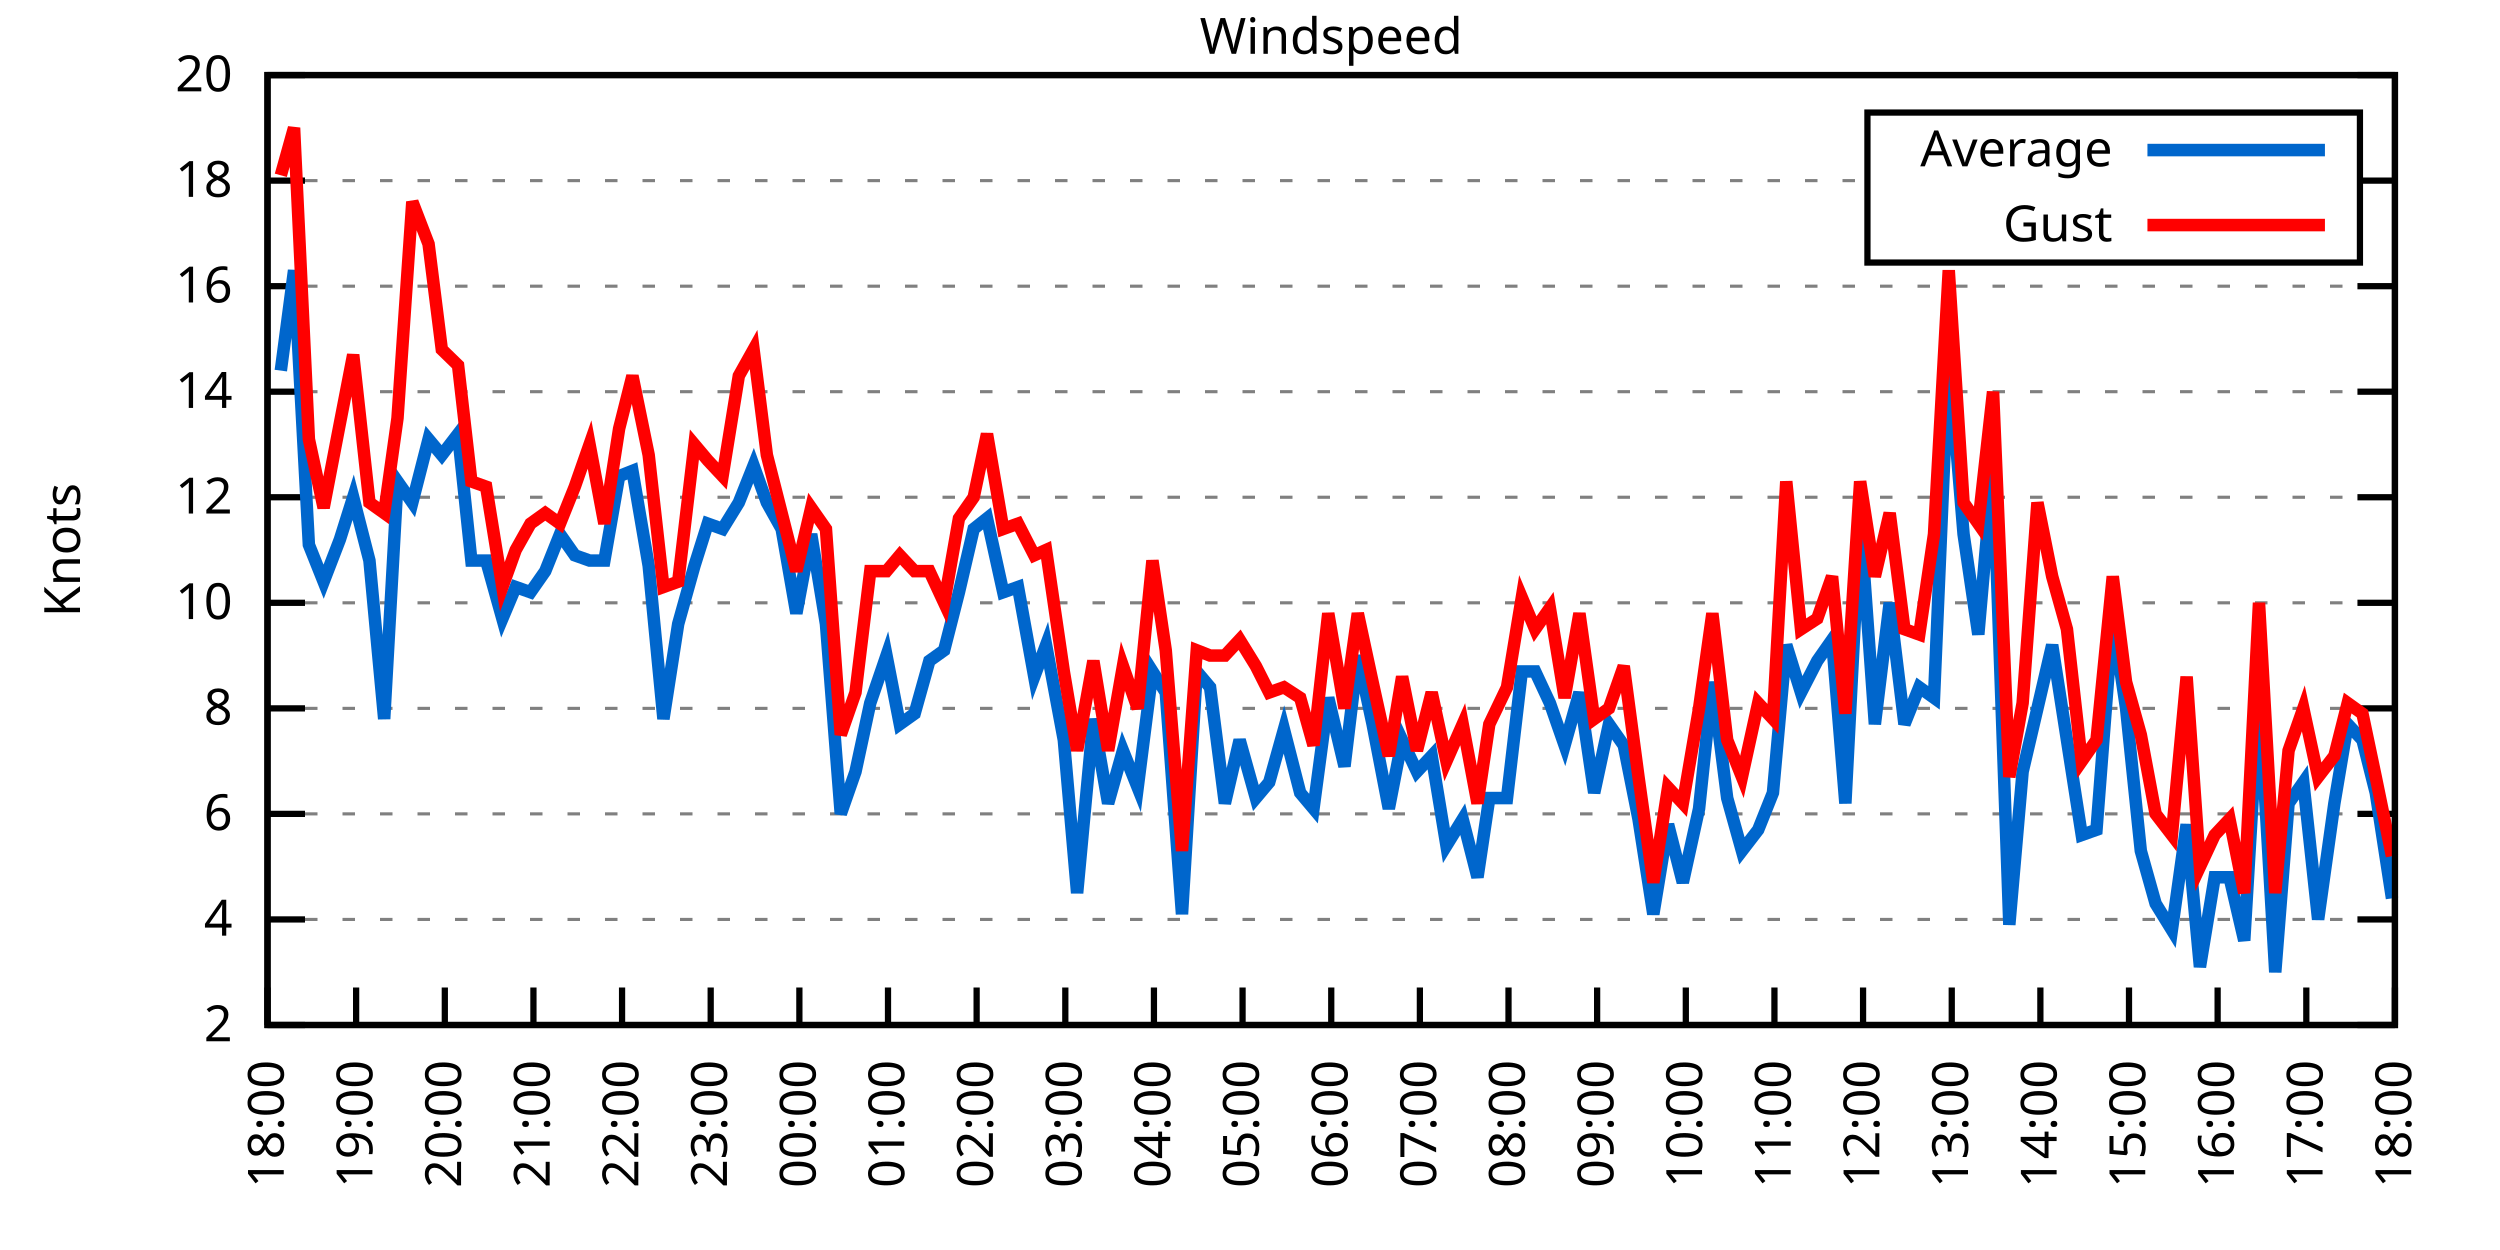
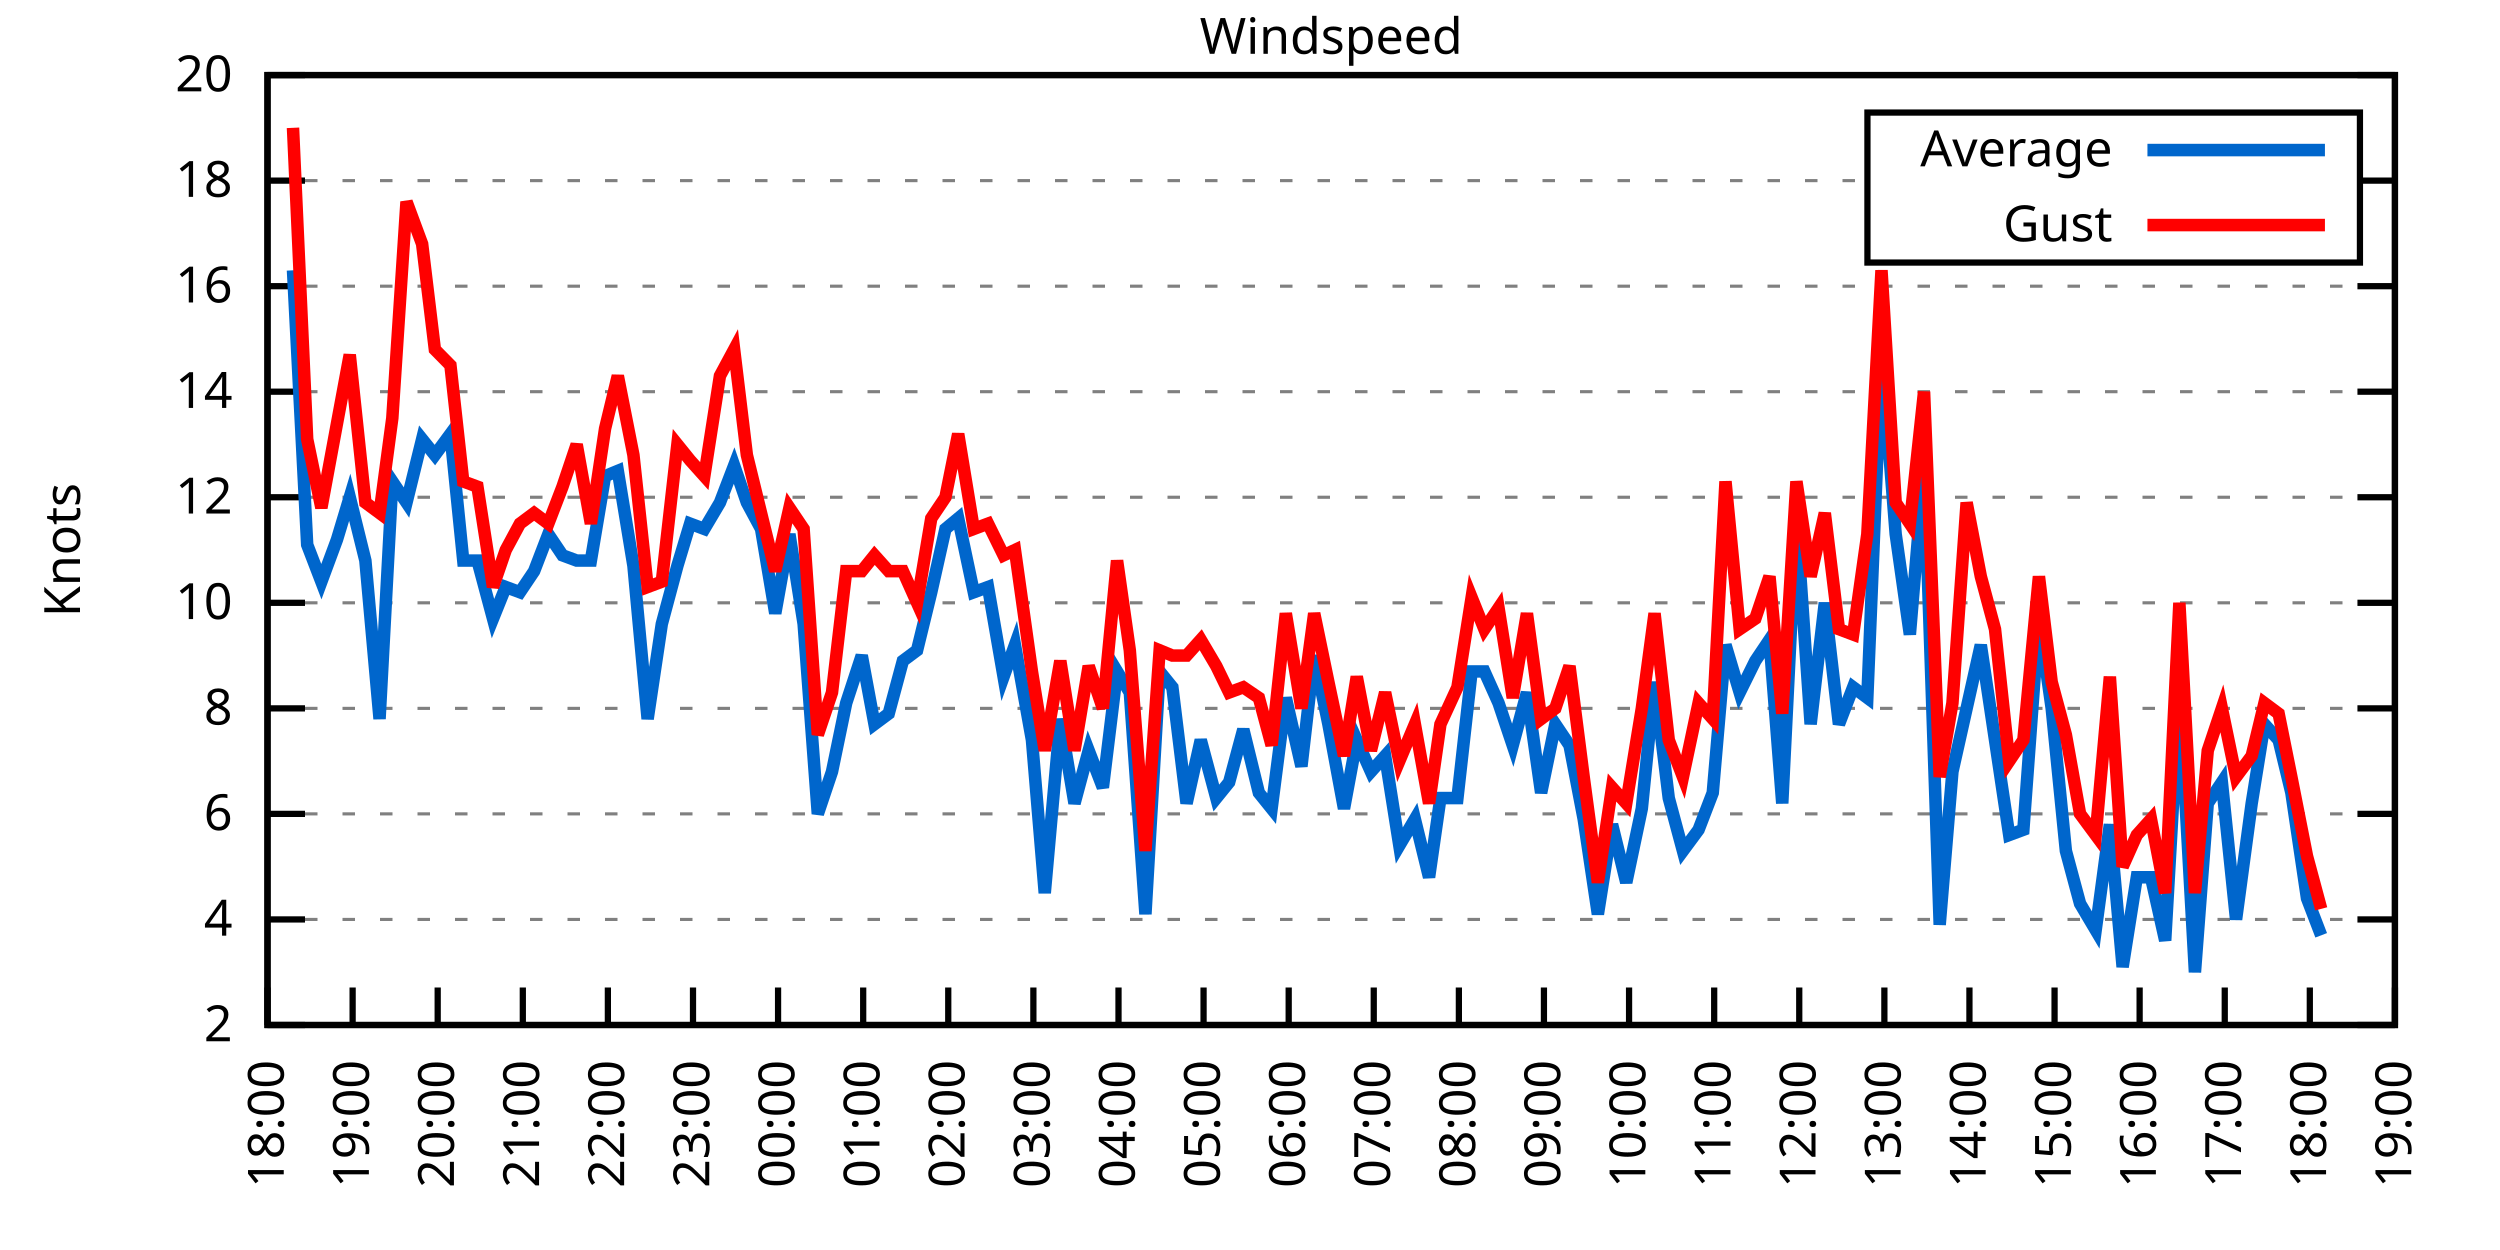
<svg xmlns="http://www.w3.org/2000/svg" xmlns:xlink="http://www.w3.org/1999/xlink" width="400" height="200" viewBox="0 0 400 200">
  <g id="gnuplot_canvas">
    <rect x="0" y="0" width="400" height="200" fill="none" />
    <defs>
      <circle id="gpDot" r="0.5" stroke-width="0.5" stroke="currentColor" />
      <path id="gpPt0" stroke-width="0.333" stroke="currentColor" d="M-1,0 h2 M0,-1 v2" />
      <path id="gpPt1" stroke-width="0.333" stroke="currentColor" d="M-1,-1 L1,1 M1,-1 L-1,1" />
      <path id="gpPt2" stroke-width="0.333" stroke="currentColor" d="M-1,0 L1,0 M0,-1 L0,1 M-1,-1 L1,1 M-1,1 L1,-1" />
      <rect id="gpPt3" stroke-width="0.333" stroke="currentColor" x="-1" y="-1" width="2" height="2" />
      <rect id="gpPt4" stroke-width="0.333" stroke="currentColor" fill="currentColor" x="-1" y="-1" width="2" height="2" />
      <circle id="gpPt5" stroke-width="0.333" stroke="currentColor" cx="0" cy="0" r="1" />
      <use xlink:href="#gpPt5" id="gpPt6" fill="currentColor" stroke="none" />
      <path id="gpPt7" stroke-width="0.333" stroke="currentColor" d="M0,-1.33 L-1.33,0.67 L1.33,0.67 z" />
      <use xlink:href="#gpPt7" id="gpPt8" fill="currentColor" stroke="none" />
      <use xlink:href="#gpPt7" id="gpPt9" stroke="currentColor" transform="rotate(180)" />
      <use xlink:href="#gpPt9" id="gpPt10" fill="currentColor" stroke="none" />
      <use xlink:href="#gpPt3" id="gpPt11" stroke="currentColor" transform="rotate(45)" />
      <use xlink:href="#gpPt11" id="gpPt12" fill="currentColor" stroke="none" />
      <path id="gpPt13" stroke-width="0.333" stroke="currentColor" d="M0,1.330 L1.265,0.411 L0.782,-1.067 L-0.782,-1.076 L-1.265,0.411 z" />
      <use xlink:href="#gpPt13" id="gpPt14" fill="currentColor" stroke="none" />
      <filter id="textbox" filterUnits="objectBoundingBox" x="0" y="0" height="1" width="1">
        <feFlood flood-color="white" flood-opacity="1" result="bgnd" />
        <feComposite in="SourceGraphic" in2="bgnd" operator="atop" />
      </filter>
      <filter id="greybox" filterUnits="objectBoundingBox" x="0" y="0" height="1" width="1">
        <feFlood flood-color="lightgrey" flood-opacity="1" result="grey" />
        <feComposite in="SourceGraphic" in2="grey" operator="atop" />
      </filter>
    </defs>
    <g fill="none" color="white" stroke="currentColor" stroke-width="1.00" stroke-linecap="butt" stroke-linejoin="miter">
</g>
    <g fill="none" color="black" stroke="currentColor" stroke-width="1.00" stroke-linecap="butt" stroke-linejoin="miter">
      <g stroke="none" shape-rendering="crispEdges">
        <polygon fill="rgb(255, 255, 255)" points="42.80,164.00 383.18,164.00 383.18,12.02 42.80,12.02 " />
      </g>
    </g>
    <g fill="none" color="black" stroke="currentColor" stroke-width="1.00" stroke-linecap="butt" stroke-linejoin="miter">
</g>
    <g fill="none" color="black" stroke="black" stroke-width="0.50" stroke-linecap="butt" stroke-linejoin="miter">
</g>
    <g fill="none" color="gray" stroke="currentColor" stroke-width="0.50" stroke-linecap="butt" stroke-linejoin="miter">
      <path stroke="gray" stroke-dasharray="2,4" class="gridline" d="M42.80,164.00 L383.19,164.00  " />
    </g>
    <g fill="none" color="gray" stroke="gray" stroke-width="1.00" stroke-linecap="butt" stroke-linejoin="miter">
</g>
    <g fill="none" color="black" stroke="currentColor" stroke-width="1.00" stroke-linecap="butt" stroke-linejoin="miter">
      <path stroke="black" d="M42.80,164.00 L48.80,164.00 M383.19,164.00 L377.19,164.00  " />
      <g transform="translate(37.20,166.60)" stroke="none" fill="black" font-family="Sans" font-size="8.00" text-anchor="end">
        <text>
          <tspan font-family="Sans"> 2</tspan>
        </text>
      </g>
    </g>
    <g fill="none" color="black" stroke="currentColor" stroke-width="1.00" stroke-linecap="butt" stroke-linejoin="miter">
</g>
    <g fill="none" color="black" stroke="black" stroke-width="0.50" stroke-linecap="butt" stroke-linejoin="miter">
</g>
    <g fill="none" color="gray" stroke="currentColor" stroke-width="0.50" stroke-linecap="butt" stroke-linejoin="miter">
      <path stroke="gray" stroke-dasharray="2,4" class="gridline" d="M42.80,147.11 L383.19,147.11  " />
    </g>
    <g fill="none" color="gray" stroke="gray" stroke-width="1.00" stroke-linecap="butt" stroke-linejoin="miter">
</g>
    <g fill="none" color="black" stroke="currentColor" stroke-width="1.00" stroke-linecap="butt" stroke-linejoin="miter">
      <path stroke="black" d="M42.80,147.11 L48.80,147.11 M383.19,147.11 L377.19,147.11  " />
      <g transform="translate(37.20,149.71)" stroke="none" fill="black" font-family="Sans" font-size="8.00" text-anchor="end">
        <text>
          <tspan font-family="Sans"> 4</tspan>
        </text>
      </g>
    </g>
    <g fill="none" color="black" stroke="currentColor" stroke-width="1.00" stroke-linecap="butt" stroke-linejoin="miter">
</g>
    <g fill="none" color="black" stroke="black" stroke-width="0.50" stroke-linecap="butt" stroke-linejoin="miter">
</g>
    <g fill="none" color="gray" stroke="currentColor" stroke-width="0.50" stroke-linecap="butt" stroke-linejoin="miter">
      <path stroke="gray" stroke-dasharray="2,4" class="gridline" d="M42.80,130.22 L383.19,130.22  " />
    </g>
    <g fill="none" color="gray" stroke="gray" stroke-width="1.00" stroke-linecap="butt" stroke-linejoin="miter">
</g>
    <g fill="none" color="black" stroke="currentColor" stroke-width="1.00" stroke-linecap="butt" stroke-linejoin="miter">
      <path stroke="black" d="M42.80,130.22 L48.80,130.22 M383.19,130.22 L377.19,130.22  " />
      <g transform="translate(37.20,132.82)" stroke="none" fill="black" font-family="Sans" font-size="8.00" text-anchor="end">
        <text>
          <tspan font-family="Sans"> 6</tspan>
        </text>
      </g>
    </g>
    <g fill="none" color="black" stroke="currentColor" stroke-width="1.00" stroke-linecap="butt" stroke-linejoin="miter">
</g>
    <g fill="none" color="black" stroke="black" stroke-width="0.50" stroke-linecap="butt" stroke-linejoin="miter">
</g>
    <g fill="none" color="gray" stroke="currentColor" stroke-width="0.50" stroke-linecap="butt" stroke-linejoin="miter">
      <path stroke="gray" stroke-dasharray="2,4" class="gridline" d="M42.80,113.34 L383.19,113.34  " />
    </g>
    <g fill="none" color="gray" stroke="gray" stroke-width="1.00" stroke-linecap="butt" stroke-linejoin="miter">
</g>
    <g fill="none" color="black" stroke="currentColor" stroke-width="1.00" stroke-linecap="butt" stroke-linejoin="miter">
      <path stroke="black" d="M42.80,113.34 L48.80,113.34 M383.19,113.34 L377.19,113.34  " />
      <g transform="translate(37.20,115.94)" stroke="none" fill="black" font-family="Sans" font-size="8.00" text-anchor="end">
        <text>
          <tspan font-family="Sans"> 8</tspan>
        </text>
      </g>
    </g>
    <g fill="none" color="black" stroke="currentColor" stroke-width="1.00" stroke-linecap="butt" stroke-linejoin="miter">
</g>
    <g fill="none" color="black" stroke="black" stroke-width="0.50" stroke-linecap="butt" stroke-linejoin="miter">
</g>
    <g fill="none" color="gray" stroke="currentColor" stroke-width="0.50" stroke-linecap="butt" stroke-linejoin="miter">
      <path stroke="gray" stroke-dasharray="2,4" class="gridline" d="M42.80,96.45 L383.19,96.45  " />
    </g>
    <g fill="none" color="gray" stroke="gray" stroke-width="1.00" stroke-linecap="butt" stroke-linejoin="miter">
</g>
    <g fill="none" color="black" stroke="currentColor" stroke-width="1.00" stroke-linecap="butt" stroke-linejoin="miter">
      <path stroke="black" d="M42.80,96.45 L48.80,96.45 M383.19,96.45 L377.19,96.45  " />
      <g transform="translate(37.20,99.05)" stroke="none" fill="black" font-family="Sans" font-size="8.00" text-anchor="end">
        <text>
          <tspan font-family="Sans"> 10</tspan>
        </text>
      </g>
    </g>
    <g fill="none" color="black" stroke="currentColor" stroke-width="1.00" stroke-linecap="butt" stroke-linejoin="miter">
</g>
    <g fill="none" color="black" stroke="black" stroke-width="0.50" stroke-linecap="butt" stroke-linejoin="miter">
</g>
    <g fill="none" color="gray" stroke="currentColor" stroke-width="0.50" stroke-linecap="butt" stroke-linejoin="miter">
      <path stroke="gray" stroke-dasharray="2,4" class="gridline" d="M42.80,79.56 L383.19,79.56  " />
    </g>
    <g fill="none" color="gray" stroke="gray" stroke-width="1.00" stroke-linecap="butt" stroke-linejoin="miter">
</g>
    <g fill="none" color="black" stroke="currentColor" stroke-width="1.00" stroke-linecap="butt" stroke-linejoin="miter">
      <path stroke="black" d="M42.80,79.56 L48.80,79.56 M383.19,79.56 L377.19,79.56  " />
      <g transform="translate(37.20,82.16)" stroke="none" fill="black" font-family="Sans" font-size="8.00" text-anchor="end">
        <text>
          <tspan font-family="Sans"> 12</tspan>
        </text>
      </g>
    </g>
    <g fill="none" color="black" stroke="currentColor" stroke-width="1.00" stroke-linecap="butt" stroke-linejoin="miter">
</g>
    <g fill="none" color="black" stroke="black" stroke-width="0.50" stroke-linecap="butt" stroke-linejoin="miter">
</g>
    <g fill="none" color="gray" stroke="currentColor" stroke-width="0.50" stroke-linecap="butt" stroke-linejoin="miter">
      <path stroke="gray" stroke-dasharray="2,4" class="gridline" d="M42.80,62.67 L383.19,62.67  " />
    </g>
    <g fill="none" color="gray" stroke="gray" stroke-width="1.00" stroke-linecap="butt" stroke-linejoin="miter">
</g>
    <g fill="none" color="black" stroke="currentColor" stroke-width="1.00" stroke-linecap="butt" stroke-linejoin="miter">
      <path stroke="black" d="M42.80,62.67 L48.80,62.67 M383.19,62.67 L377.19,62.67  " />
      <g transform="translate(37.20,65.27)" stroke="none" fill="black" font-family="Sans" font-size="8.00" text-anchor="end">
        <text>
          <tspan font-family="Sans"> 14</tspan>
        </text>
      </g>
    </g>
    <g fill="none" color="black" stroke="currentColor" stroke-width="1.00" stroke-linecap="butt" stroke-linejoin="miter">
</g>
    <g fill="none" color="black" stroke="black" stroke-width="0.50" stroke-linecap="butt" stroke-linejoin="miter">
</g>
    <g fill="none" color="gray" stroke="currentColor" stroke-width="0.50" stroke-linecap="butt" stroke-linejoin="miter">
      <path stroke="gray" stroke-dasharray="2,4" class="gridline" d="M42.80,45.79 L383.19,45.79  " />
    </g>
    <g fill="none" color="gray" stroke="gray" stroke-width="1.00" stroke-linecap="butt" stroke-linejoin="miter">
</g>
    <g fill="none" color="black" stroke="currentColor" stroke-width="1.00" stroke-linecap="butt" stroke-linejoin="miter">
      <path stroke="black" d="M42.80,45.79 L48.80,45.79 M383.19,45.79 L377.19,45.79  " />
      <g transform="translate(37.20,48.39)" stroke="none" fill="black" font-family="Sans" font-size="8.00" text-anchor="end">
        <text>
          <tspan font-family="Sans"> 16</tspan>
        </text>
      </g>
    </g>
    <g fill="none" color="black" stroke="currentColor" stroke-width="1.00" stroke-linecap="butt" stroke-linejoin="miter">
</g>
    <g fill="none" color="black" stroke="black" stroke-width="0.50" stroke-linecap="butt" stroke-linejoin="miter">
</g>
    <g fill="none" color="gray" stroke="currentColor" stroke-width="0.50" stroke-linecap="butt" stroke-linejoin="miter">
      <path stroke="gray" stroke-dasharray="2,4" class="gridline" d="M42.80,28.90 L298.79,28.90 M377.59,28.90 L383.19,28.90  " />
    </g>
    <g fill="none" color="gray" stroke="gray" stroke-width="1.00" stroke-linecap="butt" stroke-linejoin="miter">
</g>
    <g fill="none" color="black" stroke="currentColor" stroke-width="1.00" stroke-linecap="butt" stroke-linejoin="miter">
      <path stroke="black" d="M42.80,28.90 L48.80,28.90 M383.19,28.90 L377.19,28.90  " />
      <g transform="translate(37.20,31.50)" stroke="none" fill="black" font-family="Sans" font-size="8.00" text-anchor="end">
        <text>
          <tspan font-family="Sans"> 18</tspan>
        </text>
      </g>
    </g>
    <g fill="none" color="black" stroke="currentColor" stroke-width="1.00" stroke-linecap="butt" stroke-linejoin="miter">
</g>
    <g fill="none" color="black" stroke="black" stroke-width="0.50" stroke-linecap="butt" stroke-linejoin="miter">
</g>
    <g fill="none" color="gray" stroke="currentColor" stroke-width="0.50" stroke-linecap="butt" stroke-linejoin="miter">
      <path stroke="gray" stroke-dasharray="2,4" class="gridline" d="M42.80,12.01 L383.19,12.01  " />
    </g>
    <g fill="none" color="gray" stroke="gray" stroke-width="1.00" stroke-linecap="butt" stroke-linejoin="miter">
</g>
    <g fill="none" color="black" stroke="currentColor" stroke-width="1.00" stroke-linecap="butt" stroke-linejoin="miter">
      <path stroke="black" d="M42.80,12.01 L48.80,12.01 M383.19,12.01 L377.19,12.01  " />
      <g transform="translate(37.20,14.61)" stroke="none" fill="black" font-family="Sans" font-size="8.00" text-anchor="end">
        <text>
          <tspan font-family="Sans"> 20</tspan>
        </text>
      </g>
    </g>
    <g fill="none" color="black" stroke="currentColor" stroke-width="1.00" stroke-linecap="butt" stroke-linejoin="miter">
      <path stroke="black" d="M42.80,164.00 L42.80,158.00  " />
      <g transform="translate(45.40,169.60) rotate(270.00)" stroke="none" fill="black" font-family="Sans" font-size="8.00" text-anchor="end">
        <text>
          <tspan font-family="Sans">18:00</tspan>
        </text>
      </g>
    </g>
    <g fill="none" color="black" stroke="currentColor" stroke-width="1.00" stroke-linecap="butt" stroke-linejoin="miter">
-       <path stroke="black" d="M56.98,164.00 L56.98,158.00  " />
-       <g transform="translate(59.58,169.60) rotate(270.00)" stroke="none" fill="black" font-family="Sans" font-size="8.00" text-anchor="end">
+       <path stroke="black" d="M56.42,164.00 L56.42,158.00  " />
+       <g transform="translate(59.02,169.60) rotate(270.00)" stroke="none" fill="black" font-family="Sans" font-size="8.00" text-anchor="end">
        <text>
          <tspan font-family="Sans">19:00</tspan>
        </text>
      </g>
    </g>
    <g fill="none" color="black" stroke="currentColor" stroke-width="1.00" stroke-linecap="butt" stroke-linejoin="miter">
-       <path stroke="black" d="M71.17,164.00 L71.17,158.00  " />
-       <g transform="translate(73.77,169.60) rotate(270.00)" stroke="none" fill="black" font-family="Sans" font-size="8.00" text-anchor="end">
+       <path stroke="black" d="M70.03,164.00 L70.03,158.00  " />
+       <g transform="translate(72.63,169.60) rotate(270.00)" stroke="none" fill="black" font-family="Sans" font-size="8.00" text-anchor="end">
        <text>
          <tspan font-family="Sans">20:00</tspan>
        </text>
      </g>
    </g>
    <g fill="none" color="black" stroke="currentColor" stroke-width="1.00" stroke-linecap="butt" stroke-linejoin="miter">
-       <path stroke="black" d="M85.35,164.00 L85.35,158.00  " />
-       <g transform="translate(87.95,169.60) rotate(270.00)" stroke="none" fill="black" font-family="Sans" font-size="8.00" text-anchor="end">
+       <path stroke="black" d="M83.65,164.00 L83.65,158.00  " />
+       <g transform="translate(86.25,169.60) rotate(270.00)" stroke="none" fill="black" font-family="Sans" font-size="8.00" text-anchor="end">
        <text>
          <tspan font-family="Sans">21:00</tspan>
        </text>
      </g>
    </g>
    <g fill="none" color="black" stroke="currentColor" stroke-width="1.00" stroke-linecap="butt" stroke-linejoin="miter">
-       <path stroke="black" d="M99.53,164.00 L99.53,158.00  " />
-       <g transform="translate(102.13,169.60) rotate(270.00)" stroke="none" fill="black" font-family="Sans" font-size="8.00" text-anchor="end">
+       <path stroke="black" d="M97.26,164.00 L97.26,158.00  " />
+       <g transform="translate(99.86,169.60) rotate(270.00)" stroke="none" fill="black" font-family="Sans" font-size="8.00" text-anchor="end">
        <text>
          <tspan font-family="Sans">22:00</tspan>
        </text>
      </g>
    </g>
    <g fill="none" color="black" stroke="currentColor" stroke-width="1.00" stroke-linecap="butt" stroke-linejoin="miter">
-       <path stroke="black" d="M113.71,164.00 L113.71,158.00  " />
-       <g transform="translate(116.31,169.60) rotate(270.00)" stroke="none" fill="black" font-family="Sans" font-size="8.00" text-anchor="end">
+       <path stroke="black" d="M110.88,164.00 L110.88,158.00  " />
+       <g transform="translate(113.48,169.60) rotate(270.00)" stroke="none" fill="black" font-family="Sans" font-size="8.00" text-anchor="end">
        <text>
          <tspan font-family="Sans">23:00</tspan>
        </text>
      </g>
    </g>
    <g fill="none" color="black" stroke="currentColor" stroke-width="1.00" stroke-linecap="butt" stroke-linejoin="miter">
-       <path stroke="black" d="M127.90,164.00 L127.90,158.00  " />
-       <g transform="translate(130.50,169.60) rotate(270.00)" stroke="none" fill="black" font-family="Sans" font-size="8.00" text-anchor="end">
+       <path stroke="black" d="M124.49,164.00 L124.49,158.00  " />
+       <g transform="translate(127.09,169.60) rotate(270.00)" stroke="none" fill="black" font-family="Sans" font-size="8.00" text-anchor="end">
        <text>
          <tspan font-family="Sans">00:00</tspan>
        </text>
      </g>
    </g>
    <g fill="none" color="black" stroke="currentColor" stroke-width="1.00" stroke-linecap="butt" stroke-linejoin="miter">
-       <path stroke="black" d="M142.08,164.00 L142.08,158.00  " />
-       <g transform="translate(144.68,169.60) rotate(270.00)" stroke="none" fill="black" font-family="Sans" font-size="8.00" text-anchor="end">
+       <path stroke="black" d="M138.11,164.00 L138.11,158.00  " />
+       <g transform="translate(140.71,169.60) rotate(270.00)" stroke="none" fill="black" font-family="Sans" font-size="8.00" text-anchor="end">
        <text>
          <tspan font-family="Sans">01:00</tspan>
        </text>
      </g>
    </g>
    <g fill="none" color="black" stroke="currentColor" stroke-width="1.00" stroke-linecap="butt" stroke-linejoin="miter">
-       <path stroke="black" d="M156.26,164.00 L156.26,158.00  " />
-       <g transform="translate(158.86,169.60) rotate(270.00)" stroke="none" fill="black" font-family="Sans" font-size="8.00" text-anchor="end">
+       <path stroke="black" d="M151.72,164.00 L151.72,158.00  " />
+       <g transform="translate(154.32,169.60) rotate(270.00)" stroke="none" fill="black" font-family="Sans" font-size="8.00" text-anchor="end">
        <text>
          <tspan font-family="Sans">02:00</tspan>
        </text>
      </g>
    </g>
    <g fill="none" color="black" stroke="currentColor" stroke-width="1.00" stroke-linecap="butt" stroke-linejoin="miter">
-       <path stroke="black" d="M170.45,164.00 L170.45,158.00  " />
-       <g transform="translate(173.05,169.60) rotate(270.00)" stroke="none" fill="black" font-family="Sans" font-size="8.00" text-anchor="end">
+       <path stroke="black" d="M165.34,164.00 L165.34,158.00  " />
+       <g transform="translate(167.94,169.60) rotate(270.00)" stroke="none" fill="black" font-family="Sans" font-size="8.00" text-anchor="end">
        <text>
          <tspan font-family="Sans">03:00</tspan>
        </text>
      </g>
    </g>
    <g fill="none" color="black" stroke="currentColor" stroke-width="1.00" stroke-linecap="butt" stroke-linejoin="miter">
-       <path stroke="black" d="M184.63,164.00 L184.63,158.00  " />
-       <g transform="translate(187.23,169.60) rotate(270.00)" stroke="none" fill="black" font-family="Sans" font-size="8.00" text-anchor="end">
+       <path stroke="black" d="M178.96,164.00 L178.96,158.00  " />
+       <g transform="translate(181.56,169.60) rotate(270.00)" stroke="none" fill="black" font-family="Sans" font-size="8.00" text-anchor="end">
        <text>
          <tspan font-family="Sans">04:00</tspan>
        </text>
      </g>
    </g>
    <g fill="none" color="black" stroke="currentColor" stroke-width="1.00" stroke-linecap="butt" stroke-linejoin="miter">
-       <path stroke="black" d="M198.81,164.00 L198.81,158.00  " />
-       <g transform="translate(201.41,169.60) rotate(270.00)" stroke="none" fill="black" font-family="Sans" font-size="8.00" text-anchor="end">
+       <path stroke="black" d="M192.57,164.00 L192.57,158.00  " />
+       <g transform="translate(195.17,169.60) rotate(270.00)" stroke="none" fill="black" font-family="Sans" font-size="8.00" text-anchor="end">
        <text>
          <tspan font-family="Sans">05:00</tspan>
        </text>
      </g>
    </g>
    <g fill="none" color="black" stroke="currentColor" stroke-width="1.00" stroke-linecap="butt" stroke-linejoin="miter">
-       <path stroke="black" d="M213.00,164.00 L213.00,158.00  " />
-       <g transform="translate(215.60,169.60) rotate(270.00)" stroke="none" fill="black" font-family="Sans" font-size="8.00" text-anchor="end">
+       <path stroke="black" d="M206.19,164.00 L206.19,158.00  " />
+       <g transform="translate(208.79,169.60) rotate(270.00)" stroke="none" fill="black" font-family="Sans" font-size="8.00" text-anchor="end">
        <text>
          <tspan font-family="Sans">06:00</tspan>
        </text>
      </g>
    </g>
    <g fill="none" color="black" stroke="currentColor" stroke-width="1.00" stroke-linecap="butt" stroke-linejoin="miter">
-       <path stroke="black" d="M227.18,164.00 L227.18,158.00  " />
-       <g transform="translate(229.78,169.60) rotate(270.00)" stroke="none" fill="black" font-family="Sans" font-size="8.00" text-anchor="end">
+       <path stroke="black" d="M219.80,164.00 L219.80,158.00  " />
+       <g transform="translate(222.40,169.60) rotate(270.00)" stroke="none" fill="black" font-family="Sans" font-size="8.00" text-anchor="end">
        <text>
          <tspan font-family="Sans">07:00</tspan>
        </text>
      </g>
    </g>
    <g fill="none" color="black" stroke="currentColor" stroke-width="1.00" stroke-linecap="butt" stroke-linejoin="miter">
-       <path stroke="black" d="M241.36,164.00 L241.36,158.00  " />
-       <g transform="translate(243.96,169.60) rotate(270.00)" stroke="none" fill="black" font-family="Sans" font-size="8.00" text-anchor="end">
+       <path stroke="black" d="M233.42,164.00 L233.42,158.00  " />
+       <g transform="translate(236.02,169.60) rotate(270.00)" stroke="none" fill="black" font-family="Sans" font-size="8.00" text-anchor="end">
        <text>
          <tspan font-family="Sans">08:00</tspan>
        </text>
      </g>
    </g>
    <g fill="none" color="black" stroke="currentColor" stroke-width="1.00" stroke-linecap="butt" stroke-linejoin="miter">
-       <path stroke="black" d="M255.54,164.00 L255.54,158.00  " />
-       <g transform="translate(258.14,169.60) rotate(270.00)" stroke="none" fill="black" font-family="Sans" font-size="8.00" text-anchor="end">
+       <path stroke="black" d="M247.03,164.00 L247.03,158.00  " />
+       <g transform="translate(249.63,169.60) rotate(270.00)" stroke="none" fill="black" font-family="Sans" font-size="8.00" text-anchor="end">
        <text>
          <tspan font-family="Sans">09:00</tspan>
        </text>
      </g>
    </g>
    <g fill="none" color="black" stroke="currentColor" stroke-width="1.00" stroke-linecap="butt" stroke-linejoin="miter">
-       <path stroke="black" d="M269.73,164.00 L269.73,158.00  " />
-       <g transform="translate(272.33,169.60) rotate(270.00)" stroke="none" fill="black" font-family="Sans" font-size="8.00" text-anchor="end">
+       <path stroke="black" d="M260.65,164.00 L260.65,158.00  " />
+       <g transform="translate(263.25,169.60) rotate(270.00)" stroke="none" fill="black" font-family="Sans" font-size="8.00" text-anchor="end">
        <text>
          <tspan font-family="Sans">10:00</tspan>
        </text>
      </g>
    </g>
    <g fill="none" color="black" stroke="currentColor" stroke-width="1.00" stroke-linecap="butt" stroke-linejoin="miter">
-       <path stroke="black" d="M283.91,164.00 L283.91,158.00  " />
-       <g transform="translate(286.51,169.60) rotate(270.00)" stroke="none" fill="black" font-family="Sans" font-size="8.00" text-anchor="end">
+       <path stroke="black" d="M274.27,164.00 L274.27,158.00  " />
+       <g transform="translate(276.87,169.60) rotate(270.00)" stroke="none" fill="black" font-family="Sans" font-size="8.00" text-anchor="end">
        <text>
          <tspan font-family="Sans">11:00</tspan>
        </text>
      </g>
    </g>
    <g fill="none" color="black" stroke="currentColor" stroke-width="1.00" stroke-linecap="butt" stroke-linejoin="miter">
-       <path stroke="black" d="M298.09,164.00 L298.09,158.00  " />
-       <g transform="translate(300.69,169.60) rotate(270.00)" stroke="none" fill="black" font-family="Sans" font-size="8.00" text-anchor="end">
+       <path stroke="black" d="M287.88,164.00 L287.88,158.00  " />
+       <g transform="translate(290.48,169.60) rotate(270.00)" stroke="none" fill="black" font-family="Sans" font-size="8.00" text-anchor="end">
        <text>
          <tspan font-family="Sans">12:00</tspan>
        </text>
      </g>
    </g>
    <g fill="none" color="black" stroke="currentColor" stroke-width="1.00" stroke-linecap="butt" stroke-linejoin="miter">
-       <path stroke="black" d="M312.28,164.00 L312.28,158.00  " />
-       <g transform="translate(314.88,169.60) rotate(270.00)" stroke="none" fill="black" font-family="Sans" font-size="8.00" text-anchor="end">
+       <path stroke="black" d="M301.50,164.00 L301.50,158.00  " />
+       <g transform="translate(304.10,169.60) rotate(270.00)" stroke="none" fill="black" font-family="Sans" font-size="8.00" text-anchor="end">
        <text>
          <tspan font-family="Sans">13:00</tspan>
        </text>
      </g>
    </g>
    <g fill="none" color="black" stroke="currentColor" stroke-width="1.00" stroke-linecap="butt" stroke-linejoin="miter">
-       <path stroke="black" d="M326.46,164.00 L326.46,158.00  " />
-       <g transform="translate(329.06,169.60) rotate(270.00)" stroke="none" fill="black" font-family="Sans" font-size="8.00" text-anchor="end">
+       <path stroke="black" d="M315.11,164.00 L315.11,158.00  " />
+       <g transform="translate(317.71,169.60) rotate(270.00)" stroke="none" fill="black" font-family="Sans" font-size="8.00" text-anchor="end">
        <text>
          <tspan font-family="Sans">14:00</tspan>
        </text>
      </g>
    </g>
    <g fill="none" color="black" stroke="currentColor" stroke-width="1.00" stroke-linecap="butt" stroke-linejoin="miter">
-       <path stroke="black" d="M340.64,164.00 L340.64,158.00  " />
-       <g transform="translate(343.24,169.60) rotate(270.00)" stroke="none" fill="black" font-family="Sans" font-size="8.00" text-anchor="end">
+       <path stroke="black" d="M328.73,164.00 L328.73,158.00  " />
+       <g transform="translate(331.33,169.60) rotate(270.00)" stroke="none" fill="black" font-family="Sans" font-size="8.00" text-anchor="end">
        <text>
          <tspan font-family="Sans">15:00</tspan>
        </text>
      </g>
    </g>
    <g fill="none" color="black" stroke="currentColor" stroke-width="1.00" stroke-linecap="butt" stroke-linejoin="miter">
-       <path stroke="black" d="M354.82,164.00 L354.82,158.00  " />
-       <g transform="translate(357.42,169.60) rotate(270.00)" stroke="none" fill="black" font-family="Sans" font-size="8.00" text-anchor="end">
+       <path stroke="black" d="M342.34,164.00 L342.34,158.00  " />
+       <g transform="translate(344.94,169.60) rotate(270.00)" stroke="none" fill="black" font-family="Sans" font-size="8.00" text-anchor="end">
        <text>
          <tspan font-family="Sans">16:00</tspan>
        </text>
      </g>
    </g>
    <g fill="none" color="black" stroke="currentColor" stroke-width="1.00" stroke-linecap="butt" stroke-linejoin="miter">
-       <path stroke="black" d="M369.01,164.00 L369.01,158.00  " />
-       <g transform="translate(371.61,169.60) rotate(270.00)" stroke="none" fill="black" font-family="Sans" font-size="8.00" text-anchor="end">
+       <path stroke="black" d="M355.96,164.00 L355.96,158.00  " />
+       <g transform="translate(358.56,169.60) rotate(270.00)" stroke="none" fill="black" font-family="Sans" font-size="8.00" text-anchor="end">
        <text>
          <tspan font-family="Sans">17:00</tspan>
+         </text>
+       </g>
+     </g>
+     <g fill="none" color="black" stroke="currentColor" stroke-width="1.00" stroke-linecap="butt" stroke-linejoin="miter">
+       <path stroke="black" d="M369.57,164.00 L369.57,158.00  " />
+       <g transform="translate(372.17,169.60) rotate(270.00)" stroke="none" fill="black" font-family="Sans" font-size="8.00" text-anchor="end">
+         <text>
+           <tspan font-family="Sans">18:00</tspan>
        </text>
      </g>
    </g>
    <g fill="none" color="black" stroke="currentColor" stroke-width="1.00" stroke-linecap="butt" stroke-linejoin="miter">
      <path stroke="black" d="M383.19,164.00 L383.19,158.00  " />
      <g transform="translate(385.79,169.60) rotate(270.00)" stroke="none" fill="black" font-family="Sans" font-size="8.00" text-anchor="end">
        <text>
-           <tspan font-family="Sans">18:00</tspan>
+           <tspan font-family="Sans">19:00</tspan>
        </text>
      </g>
    </g>
    <g fill="none" color="black" stroke="currentColor" stroke-width="1.00" stroke-linecap="butt" stroke-linejoin="miter">
</g>
    <g fill="none" color="black" stroke="currentColor" stroke-width="1.00" stroke-linecap="butt" stroke-linejoin="miter">
      <path stroke="black" d="M42.80,12.01 L42.80,164.00 L383.19,164.00 L383.19,12.01 L42.80,12.01 Z  " />
    </g>
    <g fill="none" color="black" stroke="currentColor" stroke-width="1.00" stroke-linecap="butt" stroke-linejoin="miter">
</g>
    <g fill="none" color="black" stroke="currentColor" stroke-width="1.00" stroke-linecap="butt" stroke-linejoin="miter">
      <path stroke="black" d="M298.79,42.01 L298.79,18.01 L377.59,18.01 L377.59,42.01 L298.79,42.01 Z  " />
    </g>
    <g id="Windspeed_plot_1">
      <g fill="none" color="white" stroke="black" stroke-width="2.00" stroke-linecap="butt" stroke-linejoin="miter">
</g>
      <g fill="none" color="black" stroke="currentColor" stroke-width="2.00" stroke-linecap="butt" stroke-linejoin="miter">
        <g transform="translate(337.99,26.61)" stroke="none" fill="black" font-family="Sans" font-size="8.00" text-anchor="end">
          <text>
            <tspan font-family="Sans">Average</tspan>
          </text>
        </g>
      </g>
      <g fill="none" color="black" stroke="currentColor" stroke-width="2.00" stroke-linecap="butt" stroke-linejoin="miter">
-         <path stroke="rgb(  0, 102, 204)" d="M343.59,24.01 L371.99,24.01 M44.93,59.30 L47.05,43.25 L49.42,87.16 L51.78,93.07 L54.38,86.32 L56.51,79.56   L59.11,89.69 L61.47,115.03 L63.60,77.03 L65.97,80.41 L68.57,70.27 L70.69,72.81 L73.29,69.43 L75.42,89.69   L77.78,89.69 L80.38,98.98 L82.51,93.92 L84.88,94.76 L87.24,91.38 L89.60,85.47 L91.97,88.85 L94.33,89.69   L96.70,89.69 L99.06,76.18 L101.19,75.34 L103.79,90.54 L106.15,115.03 L108.51,99.83 L111.11,90.54 L113.24,83.78   L115.61,84.63 L118.21,80.41 L120.57,74.49 L122.70,80.41 L125.06,84.63 L127.42,98.14 L129.79,85.47 L132.15,99.83   L134.52,130.22 L136.88,123.47 L139.24,112.49 L141.84,104.89 L143.97,115.87 L146.34,114.18 L148.70,105.74 L151.06,104.05   L153.43,94.76 L155.79,84.63 L157.92,82.94 L160.52,94.76 L162.88,93.92 L165.48,108.27 L167.37,103.20 L170.21,118.40   L172.34,142.89 L174.94,115.03 L177.30,128.54 L179.67,120.09 L182.03,126.00 L184.39,107.43 L186.52,110.80 L189.12,146.27   L191.48,107.43 L193.61,109.96 L195.98,128.54 L198.34,118.40 L200.94,127.69 L203.07,125.16 L205.43,116.71 L208.03,126.85   L210.16,129.38 L212.52,111.65 L215.12,122.62 L217.25,104.89 L219.61,115.87 L222.21,129.38 L224.34,118.40 L226.71,123.47   L229.07,120.94 L231.43,135.29 L234.03,131.07 L236.40,140.36 L238.29,127.69 L241.12,127.69 L243.49,107.43 L245.62,107.43   L247.98,112.49 L250.34,119.25 L252.71,110.80 L255.07,126.85 L257.43,115.87 L259.80,119.25 L262.16,131.07 L264.53,146.27   L266.89,131.91 L269.25,141.20 L271.85,129.38 L273.98,109.11 L276.35,127.69 L278.71,136.14 L281.31,132.76 L283.67,126.85   L285.80,103.20 L288.16,110.80 L290.76,105.74 L293.13,102.36 L295.26,128.54 L297.62,82.94 L299.98,115.87 L302.35,96.45   L304.71,115.87 L307.08,109.96 L309.44,111.65 L311.80,56.76 L314.17,85.47 L316.53,101.52 L318.89,74.49 L321.49,147.96   L323.62,123.47 L325.99,113.34 L328.35,103.20 L330.71,118.40 L333.08,133.60 L335.44,132.76 L338.04,98.98 L340.17,113.34   L342.53,136.14 L344.90,144.58 L347.50,148.80 L349.86,131.91 L351.99,154.71 L354.35,140.36 L356.72,140.36 L359.08,150.49   L361.44,110.80 L364.04,155.56 L366.17,128.54 L368.53,125.16 L370.90,147.11 L373.50,128.54 L375.63,115.87 L377.99,118.40   L380.12,126.85 L382.72,143.73  " />
+         <path stroke="rgb(  0, 102, 204)" d="M343.59,24.01 L371.99,24.01 M46.88,43.25 L49.15,87.16 L51.42,93.07 L53.92,86.32 L55.96,79.56 L58.46,89.69   L60.73,115.03 L62.77,77.03 L65.04,80.41 L67.54,70.27 L69.58,72.81 L72.07,69.43 L74.12,89.69 L76.39,89.69   L78.88,98.98 L80.92,93.92 L83.19,94.76 L85.46,91.38 L87.73,85.47 L90.00,88.85 L92.27,89.69 L94.54,89.69   L96.81,76.18 L98.85,75.34 L101.35,90.54 L103.62,115.03 L105.89,99.83 L108.38,90.54 L110.42,83.78 L112.69,84.63   L115.19,80.41 L117.46,74.49 L119.50,80.41 L121.77,84.63 L124.04,98.14 L126.31,85.47 L128.58,99.83 L130.85,130.22   L133.12,123.47 L135.39,112.49 L137.88,104.89 L139.92,115.87 L142.19,114.18 L144.46,105.74 L146.73,104.05 L149.00,94.76   L151.27,84.63 L153.31,82.94 L155.81,94.76 L158.08,93.92 L160.57,108.27 L162.39,103.20 L165.11,118.40 L167.16,142.89   L169.65,115.03 L171.92,128.54 L174.19,120.09 L176.46,126.00 L178.73,107.43 L180.77,110.80 L183.27,146.27 L185.54,107.43   L187.58,109.96 L189.85,128.54 L192.12,118.40 L194.61,127.69 L196.66,125.16 L198.93,116.71 L201.42,126.85 L203.46,129.38   L205.73,111.65 L208.23,122.62 L210.27,104.89 L212.54,115.87 L215.04,129.38 L217.08,118.40 L219.35,123.47 L221.62,120.94   L223.89,135.29 L226.38,131.07 L228.65,140.36 L230.47,127.69 L233.19,127.69 L235.46,107.43 L237.50,107.43 L239.77,112.49   L242.04,119.25 L244.31,110.80 L246.58,126.85 L248.85,115.87 L251.12,119.25 L253.39,131.07 L255.66,146.27 L257.93,131.91   L260.20,141.20 L262.69,129.38 L264.73,109.11 L267.00,127.69 L269.27,136.14 L271.77,132.76 L274.04,126.85 L276.08,103.20   L278.35,110.80 L280.85,105.74 L283.12,102.36 L285.16,128.54 L287.43,82.94 L289.70,115.87 L291.97,96.45 L294.23,115.87   L296.50,109.96 L298.77,111.65 L301.04,56.76 L303.31,85.47 L305.58,101.52 L307.85,74.49 L310.35,147.96 L312.39,123.47   L314.66,113.34 L316.93,103.20 L319.20,118.40 L321.47,133.60 L323.74,132.76 L326.23,98.98 L328.27,113.34 L330.54,136.14   L332.81,144.58 L335.31,148.80 L337.58,131.91 L339.62,154.71 L341.89,140.36 L344.16,140.36 L346.43,150.49 L348.70,110.80   L351.19,155.56 L353.24,128.54 L355.50,125.16 L357.77,147.11 L360.27,128.54 L362.31,115.87 L364.58,118.40 L366.62,126.85   L369.12,143.73 L371.39,149.65  " />
      </g>
    </g>
    <g id="Windspeed_plot_2">
      <g fill="none" color="black" stroke="currentColor" stroke-width="2.00" stroke-linecap="butt" stroke-linejoin="miter">
        <g transform="translate(337.99,38.61)" stroke="none" fill="black" font-family="Sans" font-size="8.00" text-anchor="end">
          <text>
            <tspan font-family="Sans">Gust</tspan>
          </text>
        </g>
      </g>
      <g fill="none" color="black" stroke="currentColor" stroke-width="2.00" stroke-linecap="butt" stroke-linejoin="miter">
-         <path stroke="rgb(255,   0,   0)" d="M343.59,36.01 L371.99,36.01 M44.93,28.05 L47.05,20.45 L49.42,70.27 L51.78,81.25 L54.38,67.74 L56.51,56.76   L59.11,80.41 L61.47,82.09 L63.60,66.90 L65.97,32.28 L68.57,39.03 L70.69,55.92 L73.29,58.45 L75.42,77.03   L77.78,77.87 L80.38,93.92 L82.51,88.00 L84.88,83.78 L87.24,82.09 L89.60,83.78 L91.97,77.87 L94.33,71.12   L96.70,83.78 L99.06,68.58 L101.19,60.14 L103.79,72.81 L106.15,93.92 L108.51,93.07 L111.11,71.12 L113.24,73.65   L115.61,76.18 L118.21,60.14 L120.57,55.92 L122.70,72.81 L125.06,82.09 L127.42,91.38 L129.79,81.25 L132.15,84.63   L134.52,117.56 L136.88,110.80 L139.24,91.38 L141.84,91.38 L143.97,88.85 L146.34,91.38 L148.70,91.38 L151.06,96.45   L153.43,82.94 L155.79,79.56 L157.92,69.43 L160.52,84.63 L162.88,83.78 L165.48,88.85 L167.37,88.00 L170.21,107.43   L172.34,120.09 L174.94,105.74 L177.30,120.09 L179.67,106.58 L182.03,113.34 L184.39,89.69 L186.52,104.05 L189.12,136.14   L191.48,104.05 L193.61,104.89 L195.98,104.89 L198.34,102.36 L200.94,106.58 L203.07,110.80 L205.43,109.96 L208.03,111.65   L210.16,119.25 L212.52,98.14 L215.12,113.34 L217.25,98.14 L219.61,109.11 L222.21,120.94 L224.34,108.27 L226.71,120.09   L229.07,110.80 L231.43,121.78 L234.03,115.87 L236.40,128.54 L238.29,115.87 L241.12,109.96 L243.49,95.60 L245.62,100.67   L247.98,97.29 L250.34,111.65 L252.71,98.14 L255.07,115.03 L257.43,113.34 L259.80,106.58 L262.16,124.31 L264.53,141.20   L266.89,126.00 L269.25,128.54 L271.85,113.34 L273.98,98.14 L276.35,118.40 L278.71,124.31 L281.31,112.49 L283.67,115.03   L285.80,77.03 L288.16,100.67 L290.76,98.98 L293.13,92.23 L295.26,114.18 L297.62,77.03 L299.98,92.23 L302.35,82.09   L304.71,100.67 L307.08,101.52 L309.44,85.47 L311.80,43.25 L314.17,80.41 L316.53,83.78 L318.89,62.67 L321.49,124.31   L323.62,112.49 L325.99,80.41 L328.35,92.23 L330.71,100.67 L333.08,121.78 L335.44,118.40 L338.04,92.23 L340.17,109.11   L342.53,117.56 L344.90,130.22 L347.50,133.60 L349.86,108.27 L351.99,138.67 L354.35,133.60 L356.72,131.07 L359.08,142.89   L361.44,96.45 L364.04,142.89 L366.17,120.09 L368.53,113.34 L370.90,124.31 L373.50,120.94 L375.63,112.49 L377.99,114.18   L380.12,124.31 L382.72,136.98  " />
+         <path stroke="rgb(255,   0,   0)" d="M343.59,36.01 L371.99,36.01 M46.88,20.45 L49.15,70.27 L51.42,81.25 L53.92,67.74 L55.96,56.76 L58.46,80.41   L60.73,82.09 L62.77,66.90 L65.04,32.28 L67.54,39.03 L69.58,55.92 L72.07,58.45 L74.12,77.03 L76.39,77.87   L78.88,93.92 L80.92,88.00 L83.19,83.78 L85.46,82.09 L87.73,83.78 L90.00,77.87 L92.27,71.12 L94.54,83.78   L96.81,68.58 L98.85,60.14 L101.35,72.81 L103.62,93.92 L105.89,93.07 L108.38,71.12 L110.42,73.65 L112.69,76.18   L115.19,60.14 L117.46,55.92 L119.50,72.81 L121.77,82.09 L124.04,91.38 L126.31,81.25 L128.58,84.63 L130.85,117.56   L133.12,110.80 L135.39,91.38 L137.88,91.38 L139.92,88.85 L142.19,91.38 L144.46,91.38 L146.73,96.45 L149.00,82.94   L151.27,79.56 L153.31,69.43 L155.81,84.63 L158.08,83.78 L160.57,88.85 L162.39,88.00 L165.11,107.43 L167.16,120.09   L169.65,105.74 L171.92,120.09 L174.19,106.58 L176.46,113.34 L178.73,89.69 L180.77,104.05 L183.27,136.14 L185.54,104.05   L187.58,104.89 L189.85,104.89 L192.12,102.36 L194.61,106.58 L196.66,110.80 L198.93,109.96 L201.42,111.65 L203.46,119.25   L205.73,98.14 L208.23,113.34 L210.27,98.14 L212.54,109.11 L215.04,120.94 L217.08,108.27 L219.35,120.09 L221.62,110.80   L223.89,121.78 L226.38,115.87 L228.65,128.54 L230.47,115.87 L233.19,109.96 L235.46,95.60 L237.50,100.67 L239.77,97.29   L242.04,111.65 L244.31,98.14 L246.58,115.03 L248.85,113.34 L251.12,106.58 L253.39,124.31 L255.66,141.20 L257.93,126.00   L260.20,128.54 L262.69,113.34 L264.73,98.14 L267.00,118.40 L269.27,124.31 L271.77,112.49 L274.04,115.03 L276.08,77.03   L278.35,100.67 L280.85,98.98 L283.12,92.23 L285.16,114.18 L287.43,77.03 L289.70,92.23 L291.97,82.09 L294.23,100.67   L296.50,101.52 L298.77,85.47 L301.04,43.25 L303.31,80.41 L305.58,83.78 L307.85,62.67 L310.35,124.31 L312.39,112.49   L314.66,80.41 L316.93,92.23 L319.20,100.67 L321.47,121.78 L323.74,118.40 L326.23,92.23 L328.27,109.11 L330.54,117.56   L332.81,130.22 L335.31,133.60 L337.58,108.27 L339.62,138.67 L341.89,133.60 L344.16,131.07 L346.43,142.89 L348.70,96.45   L351.19,142.89 L353.24,120.09 L355.50,113.34 L357.77,124.31 L360.27,120.94 L362.31,112.49 L364.58,114.18 L366.62,124.31   L369.12,136.98 L371.39,145.42  " />
      </g>
    </g>
    <g fill="none" color="black" stroke="currentColor" stroke-width="2.00" stroke-linecap="butt" stroke-linejoin="miter">
</g>
    <g fill="none" color="black" stroke="black" stroke-width="1.00" stroke-linecap="butt" stroke-linejoin="miter">
</g>
    <g fill="none" color="black" stroke="currentColor" stroke-width="1.00" stroke-linecap="butt" stroke-linejoin="miter">
      <path stroke="black" d="M42.80,12.01 L42.80,164.00 L383.19,164.00 L383.19,12.01 L42.80,12.01 Z  " />
      <g transform="translate(12.80,88.01) rotate(270.00)" stroke="none" fill="black" font-family="Sans" font-size="8.00" text-anchor="middle">
        <text>
          <tspan font-family="Sans">Knots</tspan>
        </text>
      </g>
    </g>
    <g fill="none" color="black" stroke="currentColor" stroke-width="1.00" stroke-linecap="butt" stroke-linejoin="miter">
</g>
    <g fill="none" color="black" stroke="currentColor" stroke-width="1.00" stroke-linecap="butt" stroke-linejoin="miter">
      <g transform="translate(212.99,8.61)" stroke="none" fill="black" font-family="Sans" font-size="8.00" text-anchor="middle">
        <text>
          <tspan font-family="Sans">Windspeed</tspan>
        </text>
      </g>
    </g>
    <g fill="none" color="black" stroke="currentColor" stroke-width="1.00" stroke-linecap="butt" stroke-linejoin="miter">
</g>
  </g>
</svg>
